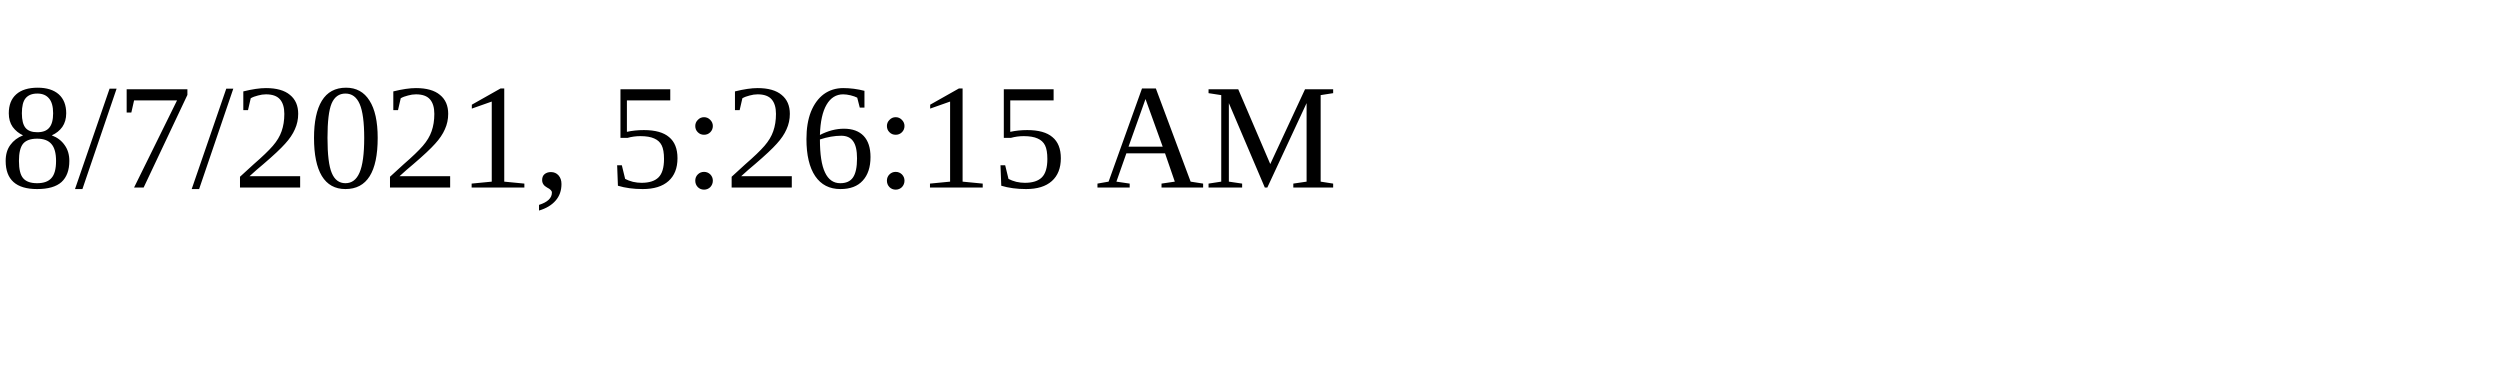
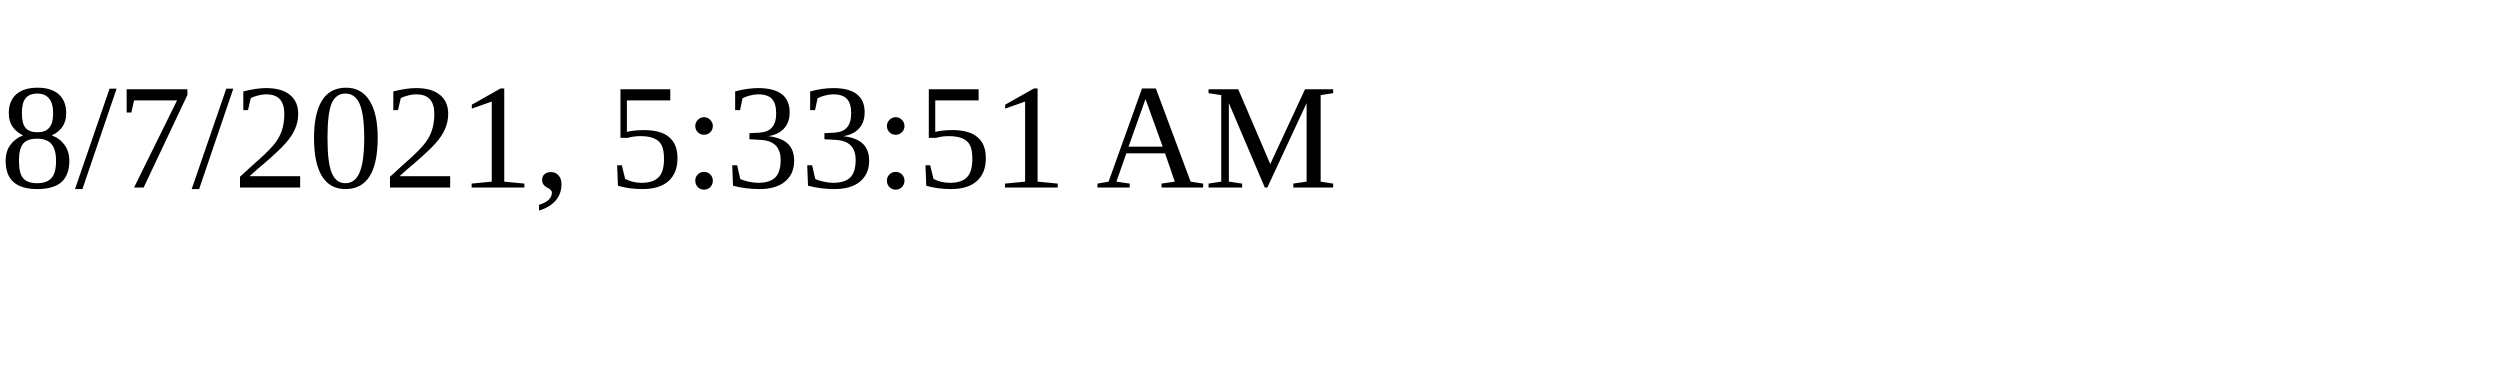
<svg xmlns="http://www.w3.org/2000/svg" height="30" width="200">
-   <text x="0" y="15">8/7/2021, 5:26:15 AM</text>
+   <text x="0" y="15">8/7/2021, 5:33:51 AM</text>
</svg>
